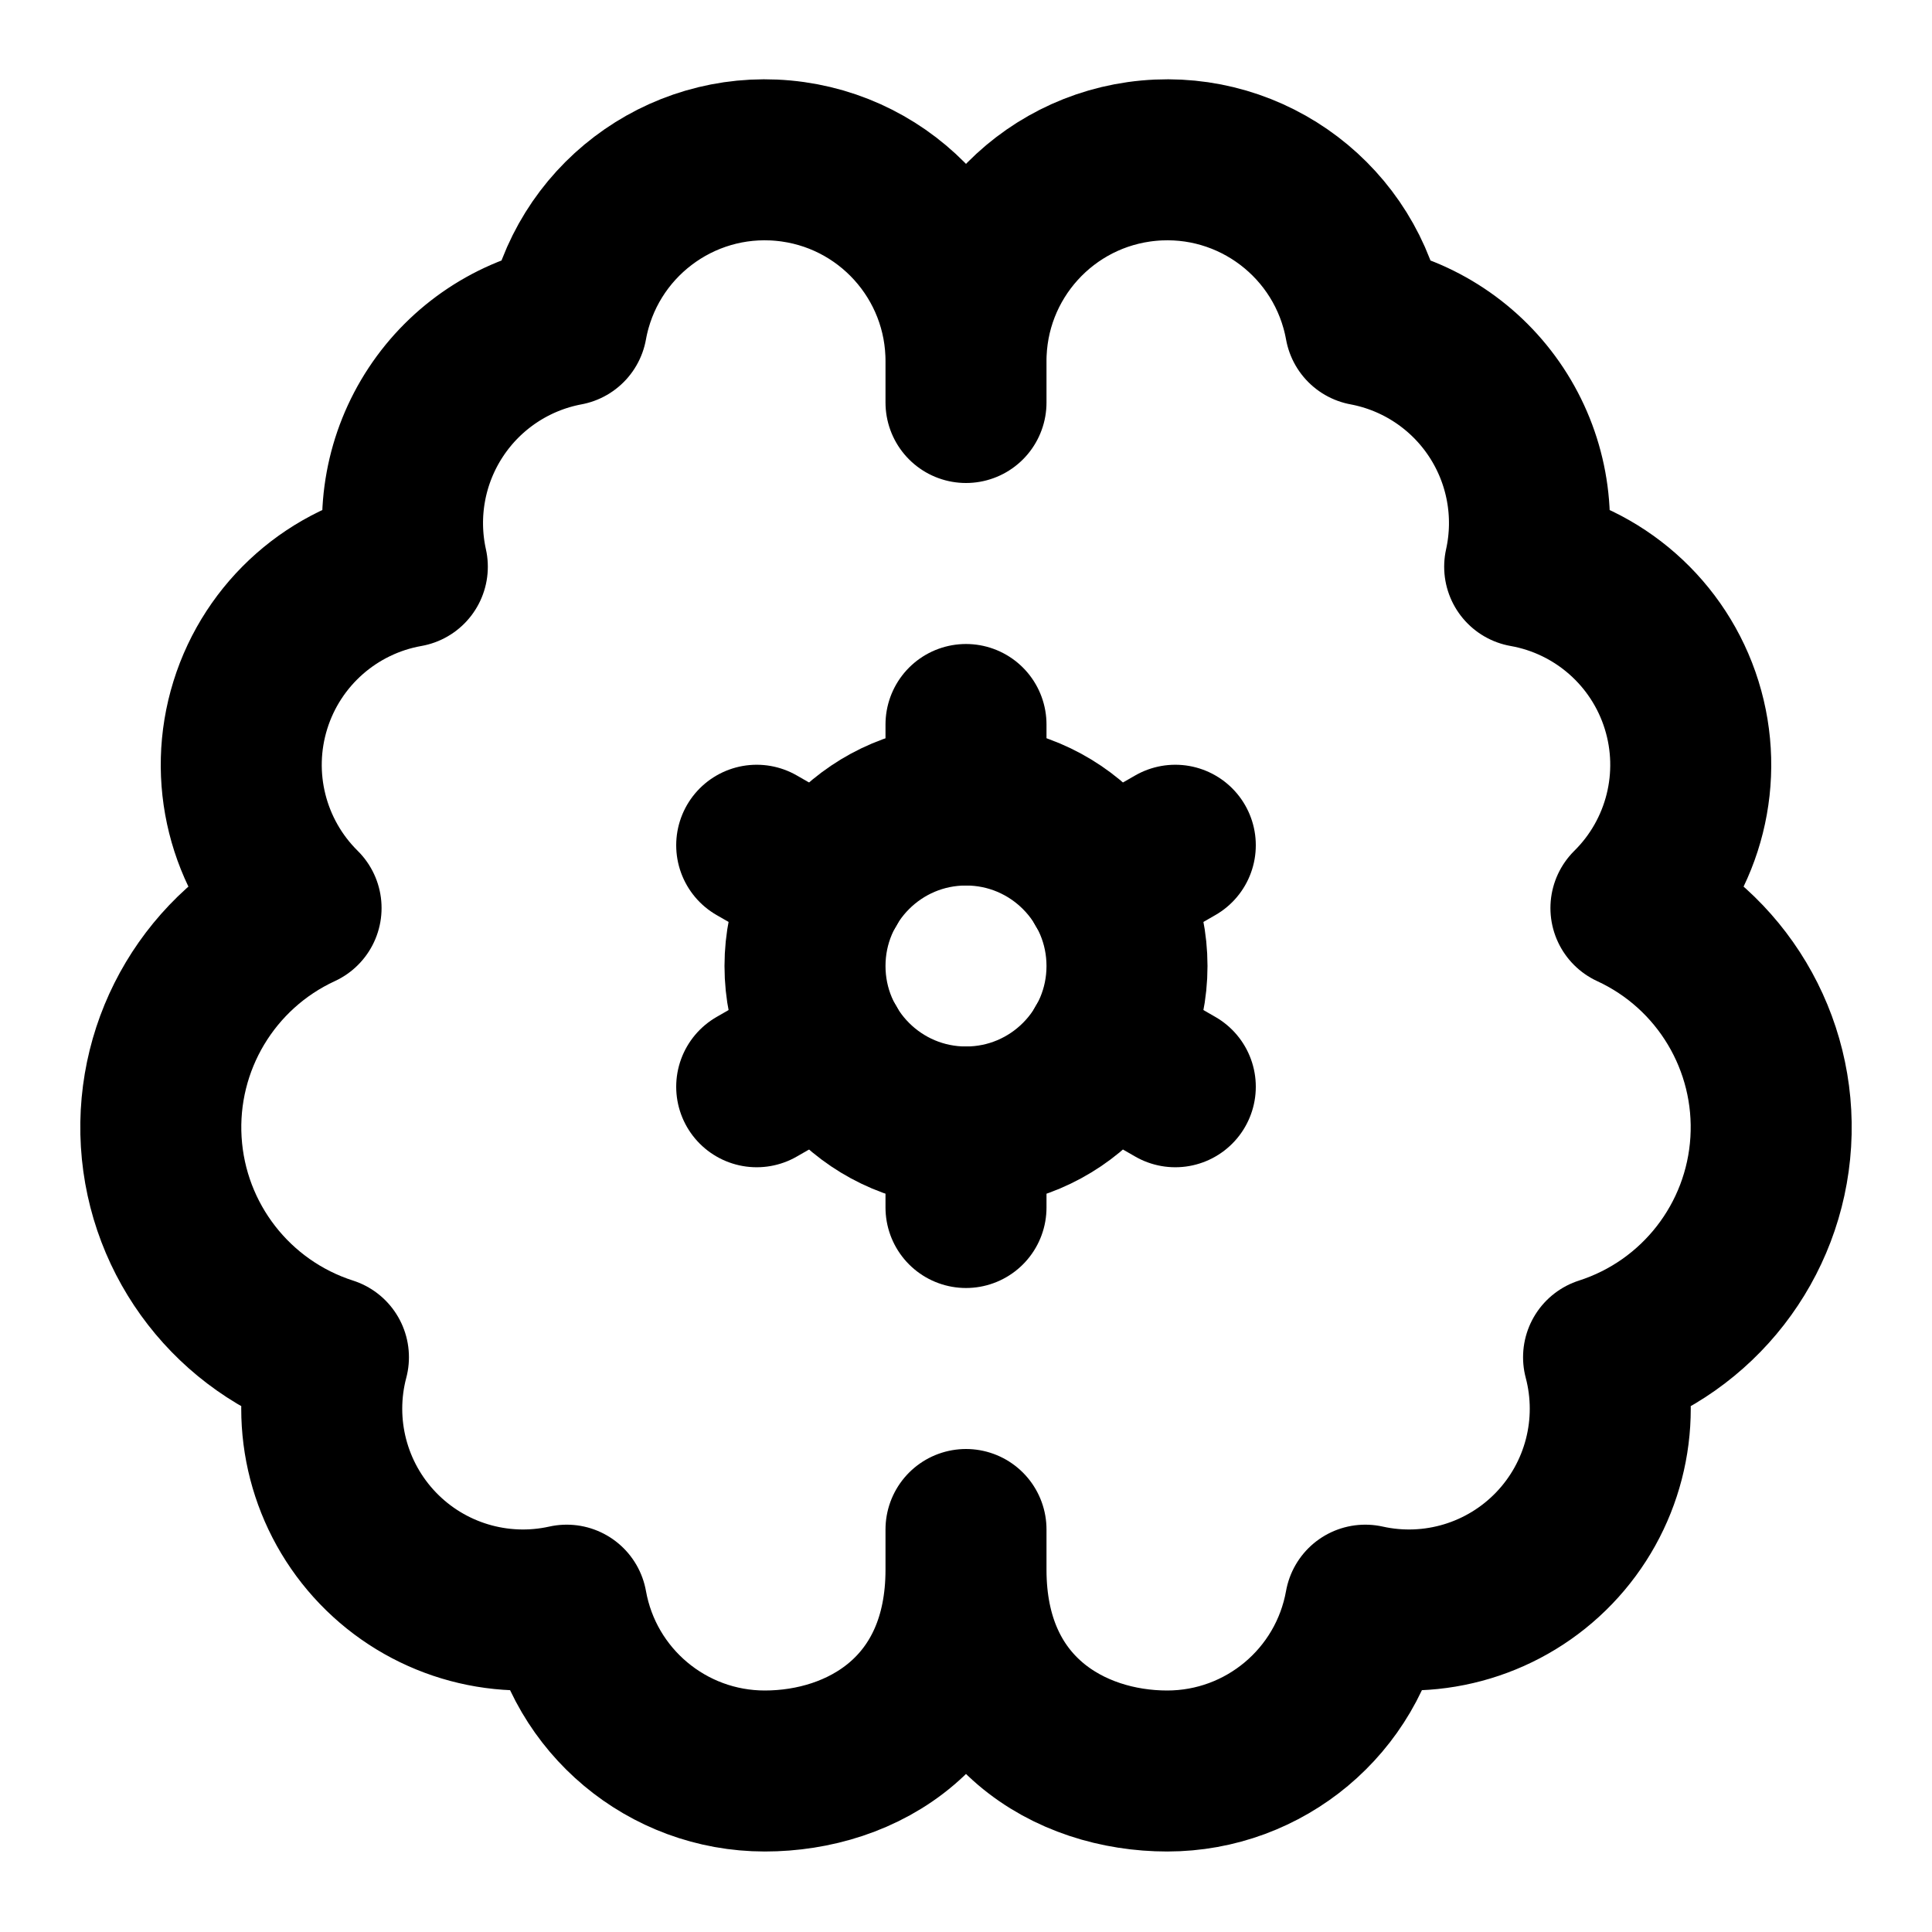
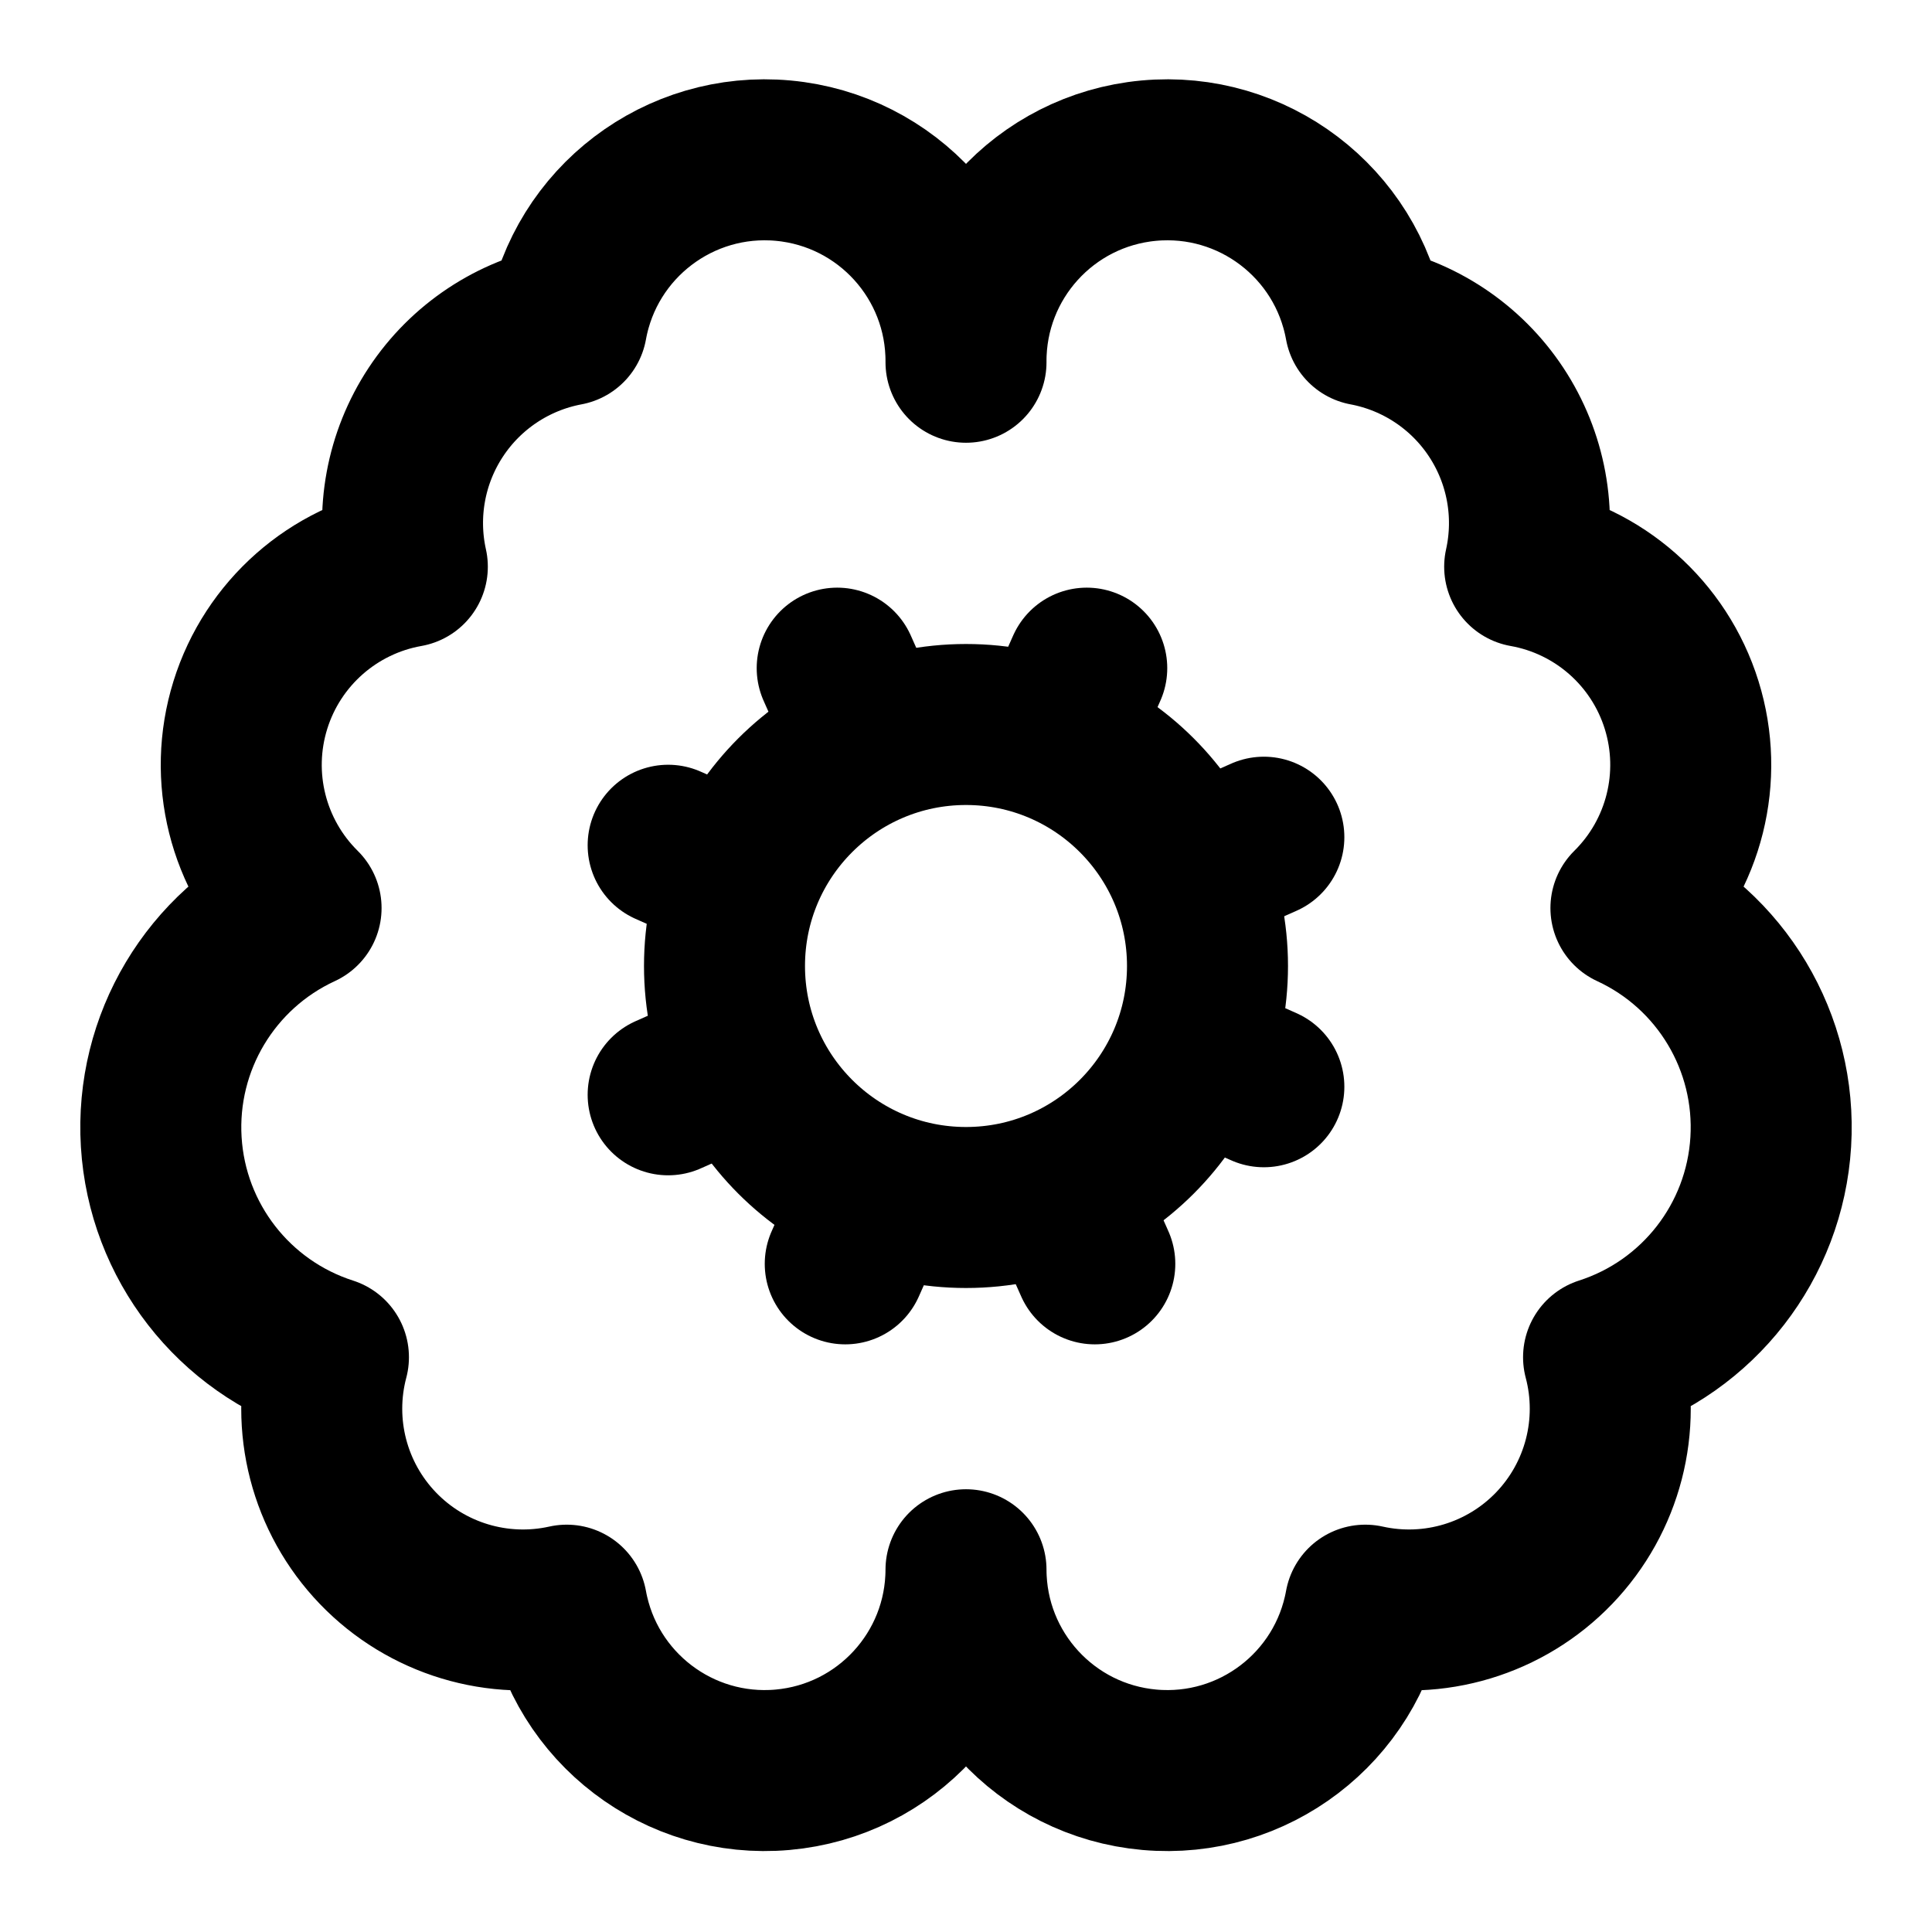
<svg xmlns="http://www.w3.org/2000/svg" width="24" height="24" viewBox="0 0 24 24" fill="none" stroke="currentColor" stroke-width="2" stroke-linecap="round" stroke-linejoin="round">
-   <path d="M12 4.5a2.5 2.5 0 0 0-4.96-.46 2.5 2.5 0 0 0-1.98 3 2.5 2.5 0 0 0-1.32 4.24 3 3 0 0 0 .34 5.58 2.5 2.5 0 0 0 2.96 3.08A2.5 2.5 0 0 0 9.5 22c1.21 0 2.5-.74 2.5-2.5m0-15a2.5 2.5 0 0 1 4.96-.46 2.5 2.5 0 0 1 1.98 3 2.5 2.5 0 0 1 1.32 4.24 3 3 0 0 1-.34 5.58 2.5 2.5 0 0 1-2.96 3.08A2.5 2.5 0 0 1 14.5 22c-1.21 0-2.5-.74-2.5-2.5m0-15V5m0 14.5V19" />
-   <circle cx="12" cy="12" r="2" />
-   <path d="M12 9v1" />
-   <path d="M12 14v1" />
-   <path d="m14.6 10.5-.87.5" />
-   <path d="m10.27 13-.87.5" />
-   <path d="m14.6 13.5-.87-.5" />
-   <path d="m10.27 11-.87-.5" />
+   <circle cx="12" cy="12" r="3" />
+   <path d="M12 4.5a2.5 2.5 0 0 0-4.96-.46 2.5 2.5 0 0 0-1.98 3 2.5 2.5 0 0 0-1.32 4.24 3 3 0 0 0 .34 5.58 2.5 2.5 0 0 0 2.96 3.08A2.5 2.5 0 0 0 12 19.5a2.5 2.5 0 0 0 4.96.44 2.5 2.5 0 0 0 2.96-3.08 3 3 0 0 0 .34-5.58 2.5 2.5 0 0 0-1.32-4.24 2.5 2.5 0 0 0-1.98-3A2.5 2.5 0 0 0 12 4.5" />
+   <path d="m15.7 10.4-.9.4" />
+   <path d="m9.2 13.2-.9.4" />
+   <path d="m13.6 15.7-.4-.9" />
+   <path d="m10.8 9.2-.4-.9" />
+   <path d="m15.7 13.5-.9-.4" />
+   <path d="m9.2 10.9-.9-.4" />
+   <path d="m10.5 15.7.4-.9" />
+   <path d="m13.1 9.2.4-.9" />
</svg>
